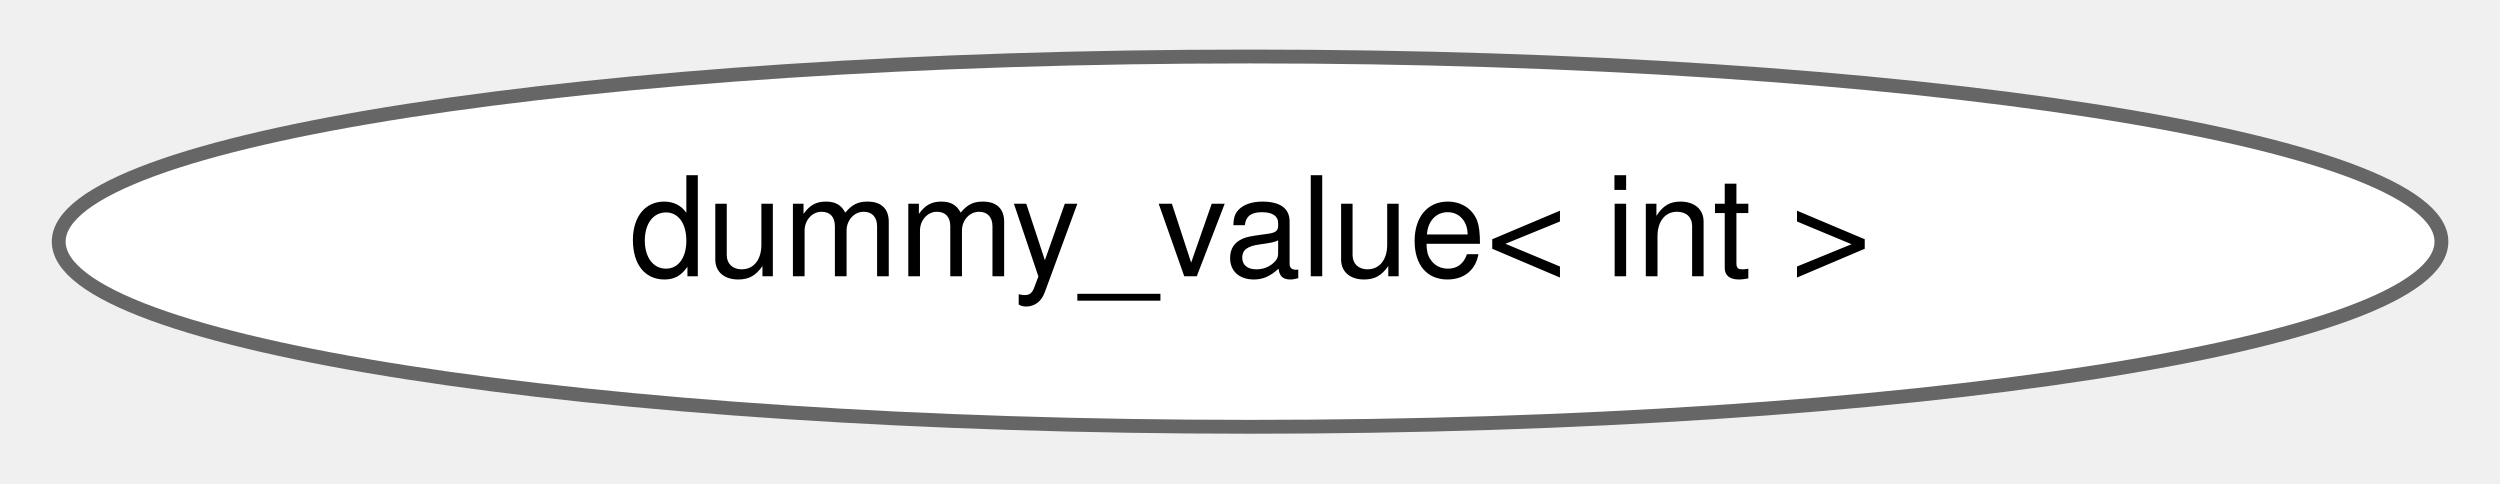
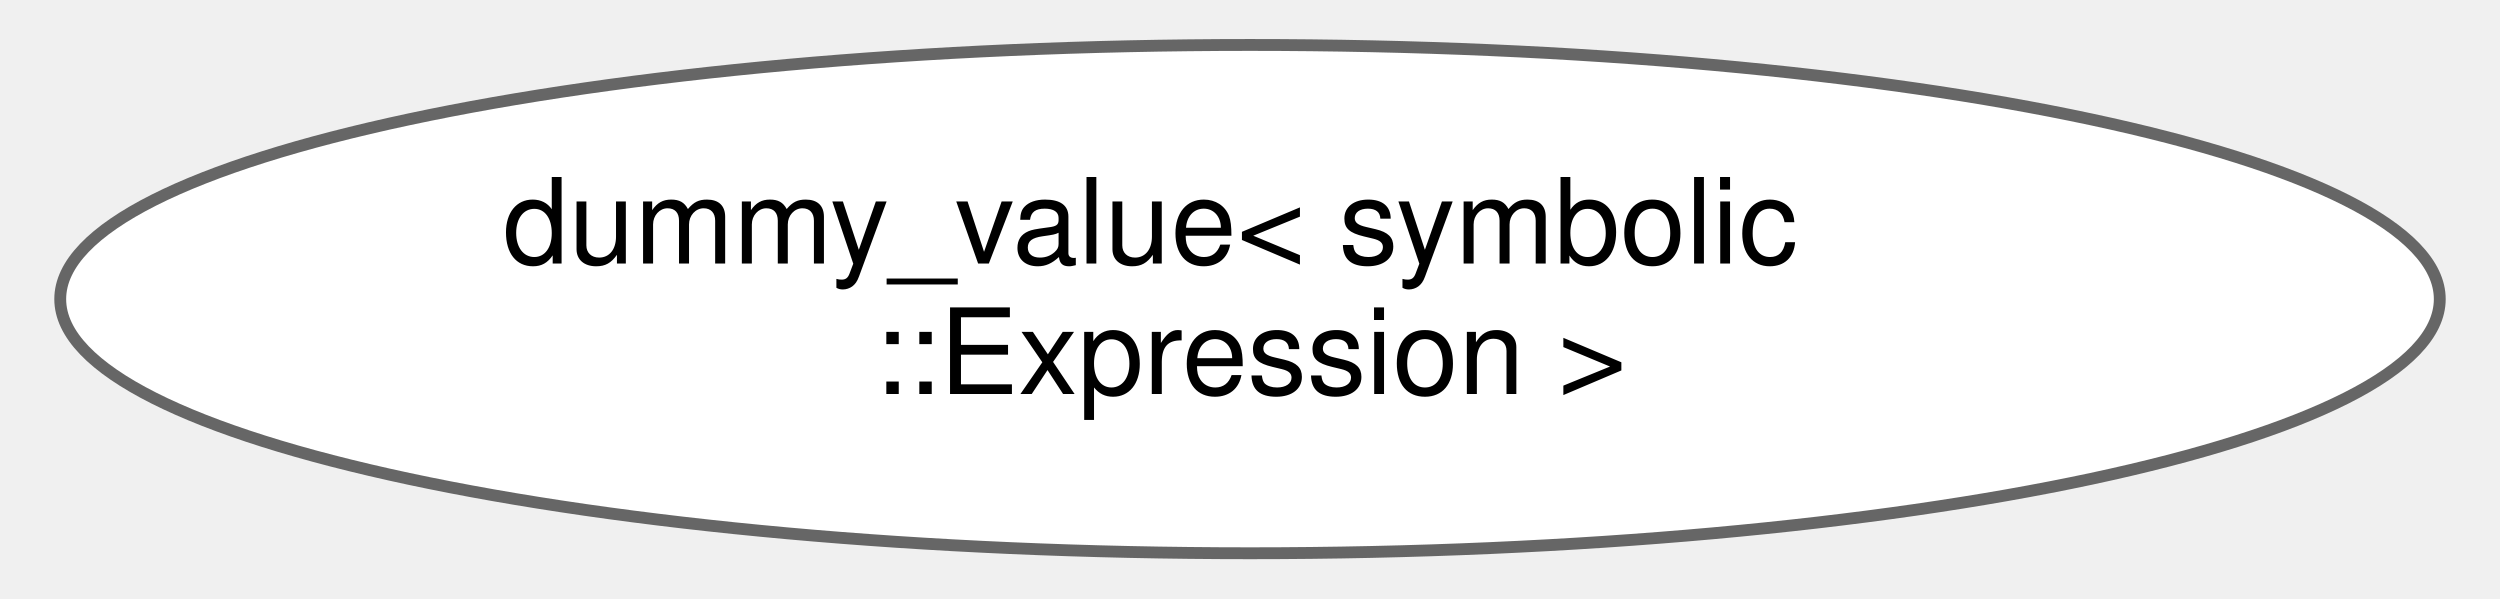
- <svg xmlns="http://www.w3.org/2000/svg" xmlns:xlink="http://www.w3.org/1999/xlink" width="181pt" height="35pt" viewBox="0.00 0.00 180.53 34.87">
-   <g id="graph0" class="graph" transform="scale(1 1) rotate(0) translate(4 30.87)">
+ <svg xmlns="http://www.w3.org/2000/svg" xmlns:xlink="http://www.w3.org/1999/xlink" width="209pt" height="50pt" viewBox="0.00 0.00 208.82 50.43">
+   <g id="graph0" class="graph" transform="scale(1 1) rotate(0) translate(4 46.43)">
    <g id="Node000000" class="node">
      <g id="a_Node000000">
-         <a xlink:href="structdrake_1_1dummy__value_3_01int_01_4.html" target="_top" xlink:title=" ">
-           <ellipse fill="white" stroke="#666666" cx="86.27" cy="-13.44" rx="86.03" ry="13.37" />
-           <text text-anchor="middle" x="86.27" y="-10.94" font-family="Helvetica,sans-Serif" font-size="10.00">dummy_value&lt; int &gt;</text>
+         <a xlink:href="structdrake_1_1dummy__value_3_01symbolic_1_1_expression_01_4.html" target="_top" xlink:title="Specializes common/dummy_value.h.">
+           <ellipse fill="white" stroke="#666666" cx="100.41" cy="-21.21" rx="100.32" ry="21.43" />
+           <text text-anchor="start" x="37.41" y="-24.21" font-family="Helvetica,sans-Serif" font-size="10.00">dummy_value&lt; symbolic</text>
+           <text text-anchor="middle" x="100.41" y="-13.21" font-family="Helvetica,sans-Serif" font-size="10.00">::Expression &gt;</text>
        </a>
      </g>
    </g>
  </g>
</svg>
